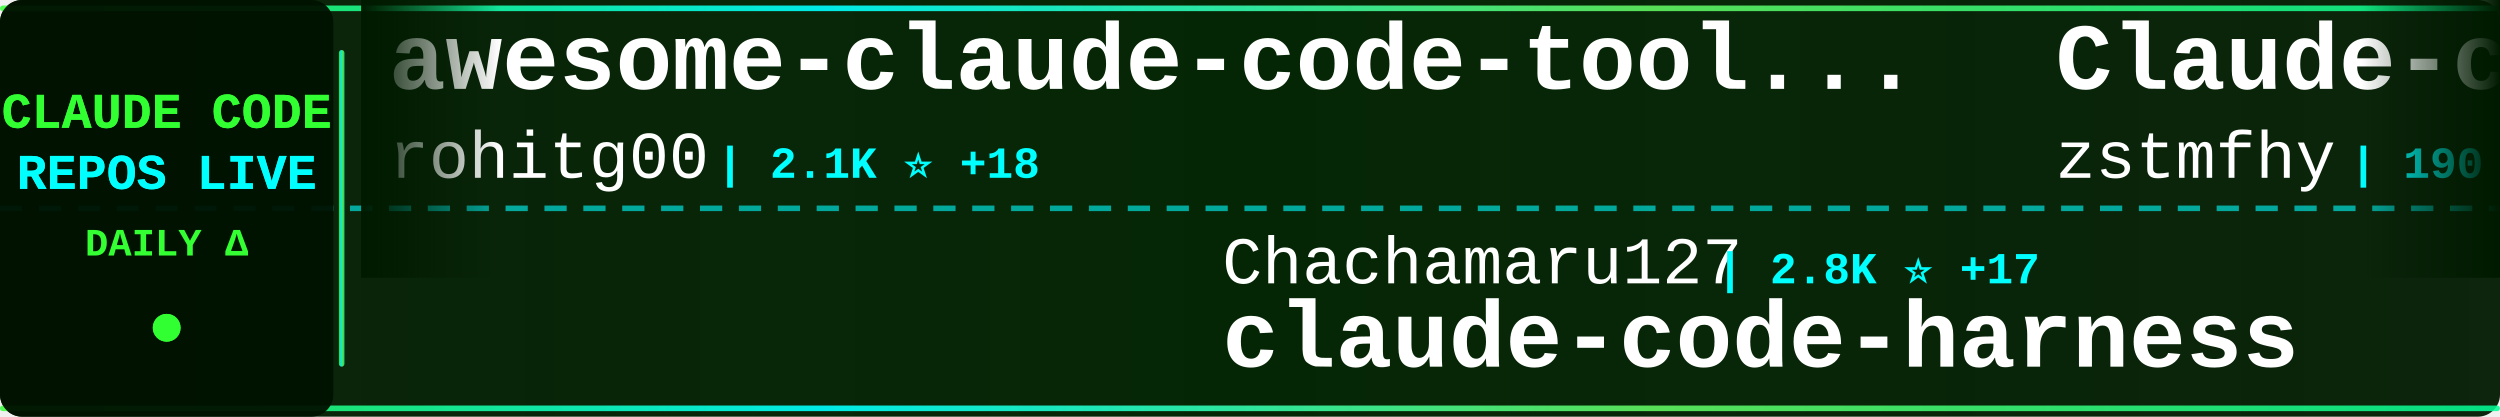
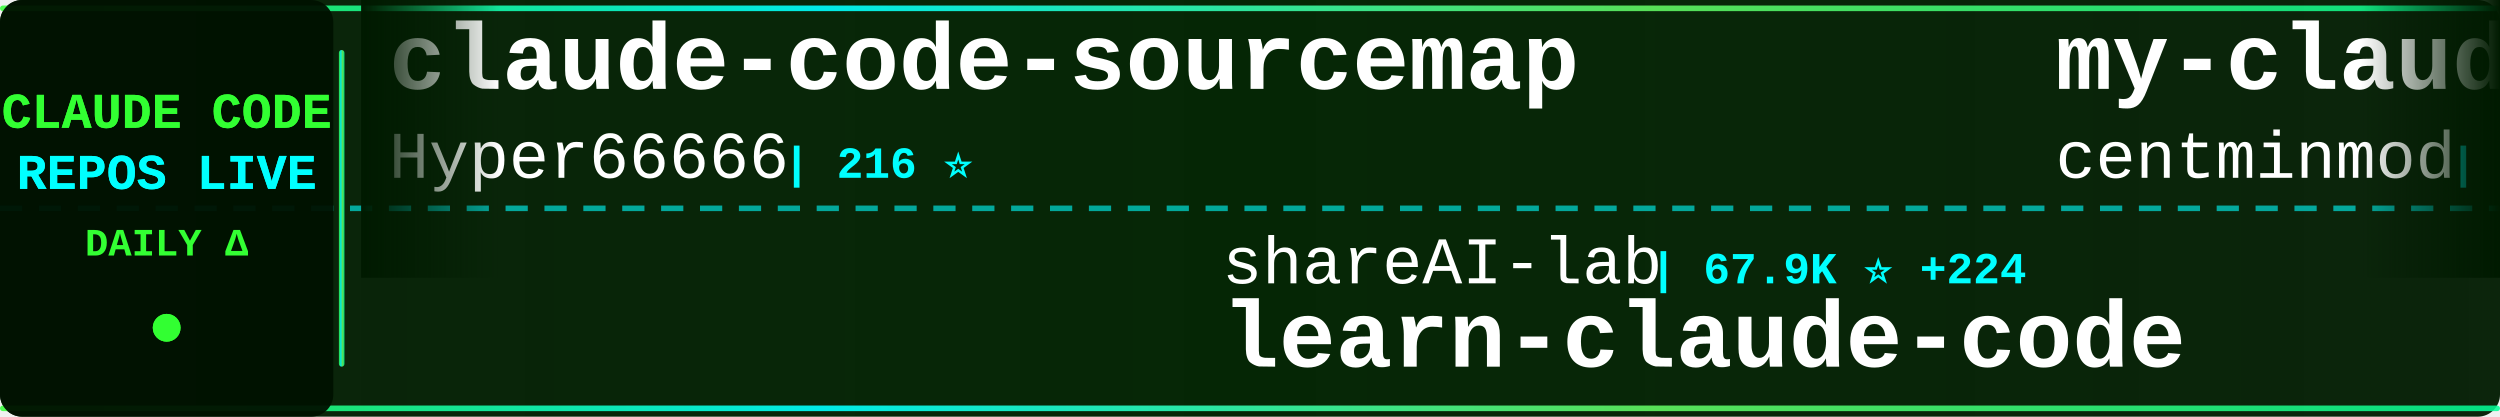
<svg xmlns="http://www.w3.org/2000/svg" width="900" height="150">
  <defs>
    <linearGradient id="tickerBg" x1="0%" y1="0%" x2="100%" y2="0%">
      <stop offset="0%" style="stop-color:#001a00;stop-opacity:0.95" />
      <stop offset="50%" style="stop-color:#002200;stop-opacity:0.98" />
      <stop offset="100%" style="stop-color:#001a00;stop-opacity:0.95" />
    </linearGradient>
    <linearGradient id="borderGrad" x1="0%" y1="0%" x2="100%" y2="0%">
      <stop offset="0%" style="stop-color:#33ff33;stop-opacity:0.85">
        <animate attributeName="stop-opacity" values="0.85;1;0.85" dur="2s" repeatCount="indefinite" />
      </stop>
      <stop offset="33%" style="stop-color:#00ffff;stop-opacity:0.9">
        <animate attributeName="stop-opacity" values="0.9;1;0.9" dur="2.2s" repeatCount="indefinite" />
      </stop>
      <stop offset="66%" style="stop-color:#66ff66;stop-opacity:0.85">
        <animate attributeName="stop-opacity" values="0.85;1;0.85" dur="1.8s" repeatCount="indefinite" />
      </stop>
      <stop offset="100%" style="stop-color:#00ff99;stop-opacity:0.85">
        <animate attributeName="stop-opacity" values="0.85;1;0.85" dur="2s" repeatCount="indefinite" />
      </stop>
    </linearGradient>
    <filter id="textGlow">
      <feGaussianBlur stdDeviation="0.1" result="coloredBlur" />
      <feMerge>
        <feMergeNode in="coloredBlur" />
        <feMergeNode in="SourceGraphic" />
      </feMerge>
    </filter>
    <filter id="metricGlow">
      <feGaussianBlur stdDeviation="0.2" result="coloredBlur" />
      <feMerge>
        <feMergeNode in="coloredBlur" />
        <feMergeNode in="SourceGraphic" />
      </feMerge>
    </filter>
    <linearGradient id="leftFade" x1="0%" y1="0%" x2="100%" y2="0%">
      <stop offset="0%" style="stop-color:#001a00;stop-opacity:1" />
      <stop offset="100%" style="stop-color:#001a00;stop-opacity:0" />
    </linearGradient>
    <linearGradient id="rightFade" x1="0%" y1="0%" x2="100%" y2="0%">
      <stop offset="0%" style="stop-color:#001a00;stop-opacity:0" />
      <stop offset="100%" style="stop-color:#001a00;stop-opacity:1" />
    </linearGradient>
  </defs>
  <rect width="900" height="150" fill="url(#tickerBg)" rx="8" />
  <rect x="0" y="2" width="900" height="2" fill="url(#borderGrad)" rx="1" />
  <rect x="0" y="146" width="900" height="2" fill="url(#borderGrad)" rx="1" />
  <line x1="0" y1="75" x2="900" y2="75" stroke="#00ffff" stroke-width="2" stroke-dasharray="8 6" opacity="0.6" />
  <rect x="0" y="0" width="120" height="150" fill="#001100" opacity="0.95" rx="8" />
  <text x="60" y="46" font-family="'Courier New', monospace" font-size="18" font-weight="bold" fill="#33ff33" text-anchor="middle" filter="url(#textGlow)">
    CLAUDE CODE
  </text>
  <text x="60" y="68" font-family="'Courier New', monospace" font-size="18" font-weight="bold" fill="#00ffff" text-anchor="middle" filter="url(#textGlow)">
    REPOS LIVE
  </text>
  <text x="60" y="92" font-family="'Courier New', monospace" font-size="14" font-weight="bold" fill="#33ff33" text-anchor="middle">
    DAILY Δ
  </text>
  <circle cx="60" cy="118" r="5" fill="#33ff33" filter="url(#metricGlow)">
    <animate attributeName="r" values="4;6;4" dur="1.5s" repeatCount="indefinite" />
    <animate attributeName="opacity" values="0.6;1;0.6" dur="1.5s" repeatCount="indefinite" />
  </circle>
  <rect x="122" y="18" width="2" height="114" fill="url(#borderGrad)" rx="1" />
  <clipPath id="tickerClip">
    <rect x="130" y="0" width="770" height="150" />
  </clipPath>
  <g clip-path="url(#tickerClip)">
    <g id="tickerItems">
      <animateTransform attributeName="transform" attributeType="XML" type="translate" from="0 0" to="-3000 0" dur="54s" repeatCount="indefinite" />
      <g transform="translate(0, 0)">
-         <text x="140" y="32" font-family="'Courier New', monospace" font-size="34" font-weight="bold" fill="#ffffff">awesome-claude-code-tool...</text>
-         <text x="140" y="64" font-family="'Courier New', monospace" font-size="24" font-weight="normal" fill="#ffffff" opacity="1.0">rohitg00</text>
-         <text x="258" y="64" font-family="'Courier New', monospace" font-size="16" font-weight="bold" fill="#00ffff"> | 2.1K ⭐ +18</text>
+         <text x="140" y="32" font-family="'Courier New', monospace" font-size="34" font-weight="bold" fill="#ffffff">claude-code-sourcemap</text>
+         <text x="140" y="64" font-family="'Courier New', monospace" font-size="24" font-weight="normal" fill="#ffffff" opacity="1.0">Hyper66666</text>
+         <text x="282" y="64" font-family="'Courier New', monospace" font-size="16" font-weight="bold" fill="#00ffff"> | 216 ⭐</text>
      </g>
      <g transform="translate(300, 0)">
-         <text x="140" y="102" font-family="'Courier New', monospace" font-size="24" font-weight="normal" fill="#ffffff" opacity="1.0">Chachamaru127</text>
-         <text x="318" y="102" font-family="'Courier New', monospace" font-size="16" font-weight="bold" fill="#00ffff"> | 2.8K ⭐ +17</text>
-         <text x="140" y="132" font-family="'Courier New', monospace" font-size="34" font-weight="bold" fill="#ffffff">claude-code-harness</text>
+         <text x="140" y="102" font-family="'Courier New', monospace" font-size="24" font-weight="normal" fill="#ffffff" opacity="1.0">shareAI-lab</text>
+         <text x="294" y="102" font-family="'Courier New', monospace" font-size="16" font-weight="bold" fill="#00ffff"> | 67.9K ⭐ +224</text>
+         <text x="140" y="132" font-family="'Courier New', monospace" font-size="34" font-weight="bold" fill="#ffffff">learn-claude-code</text>
      </g>
      <g transform="translate(600, 0)">
-         <text x="140" y="32" font-family="'Courier New', monospace" font-size="34" font-weight="bold" fill="#ffffff">Claude-code</text>
-         <text x="140" y="64" font-family="'Courier New', monospace" font-size="24" font-weight="normal" fill="#ffffff" opacity="1.0">zstmfhy</text>
-         <text x="246" y="64" font-family="'Courier New', monospace" font-size="16" font-weight="bold" fill="#00ffff"> | 190 ⭐</text>
+         <text x="140" y="32" font-family="'Courier New', monospace" font-size="34" font-weight="bold" fill="#ffffff">my-claude-code-setup</text>
+         <text x="140" y="64" font-family="'Courier New', monospace" font-size="24" font-weight="normal" fill="#ffffff" opacity="1.0">centminmod</text>
+         <text x="282" y="64" font-family="'Courier New', monospace" font-size="16" font-weight="bold" fill="#00ffff"> | 2.4K ⭐ +4</text>
      </g>
      <g transform="translate(900, 0)">
-         <text x="140" y="102" font-family="'Courier New', monospace" font-size="24" font-weight="normal" fill="#ffffff" opacity="1.0">FlorianBruniaux</text>
-         <text x="342" y="102" font-family="'Courier New', monospace" font-size="16" font-weight="bold" fill="#00ffff"> | 5.1K ⭐ +23</text>
-         <text x="140" y="132" font-family="'Courier New', monospace" font-size="34" font-weight="bold" fill="#ffffff">claude-code-ultimate-gui...</text>
+         <text x="140" y="102" font-family="'Courier New', monospace" font-size="24" font-weight="normal" fill="#ffffff" opacity="1.0">zstmfhy</text>
+         <text x="246" y="102" font-family="'Courier New', monospace" font-size="16" font-weight="bold" fill="#00ffff"> | 190 ⭐</text>
+         <text x="140" y="132" font-family="'Courier New', monospace" font-size="34" font-weight="bold" fill="#ffffff">Claude-code</text>
      </g>
      <g transform="translate(1200, 0)">
-         <text x="140" y="32" font-family="'Courier New', monospace" font-size="34" font-weight="bold" fill="#ffffff">claude-code-rust</text>
-         <text x="140" y="64" font-family="'Courier New', monospace" font-size="24" font-weight="normal" fill="#ffffff" opacity="1.0">lorryjovens-hub</text>
-         <text x="342" y="64" font-family="'Courier New', monospace" font-size="16" font-weight="bold" fill="#00ffff"> | 1.6K ⭐ +1</text>
+         <text x="140" y="32" font-family="'Courier New', monospace" font-size="34" font-weight="bold" fill="#ffffff">ralph-claude-code</text>
+         <text x="140" y="64" font-family="'Courier New', monospace" font-size="24" font-weight="normal" fill="#ffffff" opacity="1.0">frankbria</text>
+         <text x="270" y="64" font-family="'Courier New', monospace" font-size="16" font-weight="bold" fill="#00ffff"> | 9.4K ⭐ +12</text>
      </g>
      <g transform="translate(1500, 0)">
-         <text x="140" y="102" font-family="'Courier New', monospace" font-size="24" font-weight="normal" fill="#ffffff" opacity="1.0">hangsman</text>
-         <text x="258" y="102" font-family="'Courier New', monospace" font-size="16" font-weight="bold" fill="#00ffff"> | 787 ⭐</text>
-         <text x="140" y="132" font-family="'Courier New', monospace" font-size="34" font-weight="bold" fill="#ffffff">claude-code-source</text>
+         <text x="140" y="102" font-family="'Courier New', monospace" font-size="24" font-weight="normal" fill="#ffffff" opacity="1.0">andrew-kramer-inno</text>
+         <text x="378" y="102" font-family="'Courier New', monospace" font-size="16" font-weight="bold" fill="#00ffff"> | 589 ⭐</text>
+         <text x="140" y="132" font-family="'Courier New', monospace" font-size="34" font-weight="bold" fill="#ffffff">claude-code-source-build</text>
      </g>
      <g transform="translate(1800, 0)">
-         <text x="140" y="32" font-family="'Courier New', monospace" font-size="34" font-weight="bold" fill="#ffffff">claude-code-best-practic...</text>
-         <text x="140" y="64" font-family="'Courier New', monospace" font-size="24" font-weight="normal" fill="#ffffff" opacity="1.0">shanraisshan</text>
-         <text x="306" y="64" font-family="'Courier New', monospace" font-size="16" font-weight="bold" fill="#00ffff"> | 58.8K ⭐ +362</text>
+         <text x="140" y="32" font-family="'Courier New', monospace" font-size="34" font-weight="bold" fill="#ffffff">ClaudeCode</text>
+         <text x="140" y="64" font-family="'Courier New', monospace" font-size="24" font-weight="normal" fill="#ffffff" opacity="1.0">guanshan</text>
+         <text x="258" y="64" font-family="'Courier New', monospace" font-size="16" font-weight="bold" fill="#00ffff"> | 60 ⭐</text>
      </g>
      <g transform="translate(2100, 0)">
-         <text x="140" y="102" font-family="'Courier New', monospace" font-size="24" font-weight="normal" fill="#ffffff" opacity="1.0">chauncygu</text>
-         <text x="270" y="102" font-family="'Courier New', monospace" font-size="16" font-weight="bold" fill="#00ffff"> | 2.7K ⭐ +2</text>
-         <text x="140" y="132" font-family="'Courier New', monospace" font-size="34" font-weight="bold" fill="#ffffff">collection-claude-code-s...</text>
+         <text x="140" y="102" font-family="'Courier New', monospace" font-size="24" font-weight="normal" fill="#ffffff" opacity="1.0">Yeachan-Heo</text>
+         <text x="294" y="102" font-family="'Courier New', monospace" font-size="16" font-weight="bold" fill="#00ffff"> | 36.8K ⭐ +61</text>
+         <text x="140" y="132" font-family="'Courier New', monospace" font-size="34" font-weight="bold" fill="#ffffff">oh-my-claudecode</text>
      </g>
      <g transform="translate(2400, 0)">
-         <text x="140" y="32" font-family="'Courier New', monospace" font-size="34" font-weight="bold" fill="#ffffff">pi-vs-claude-code</text>
-         <text x="140" y="64" font-family="'Courier New', monospace" font-size="24" font-weight="normal" fill="#ffffff" opacity="1.0">disler</text>
-         <text x="234" y="64" font-family="'Courier New', monospace" font-size="16" font-weight="bold" fill="#00ffff"> | 1.4K ⭐ +5</text>
+         <text x="140" y="32" font-family="'Courier New', monospace" font-size="34" font-weight="bold" fill="#ffffff">Claude-Code</text>
+         <text x="140" y="64" font-family="'Courier New', monospace" font-size="24" font-weight="normal" fill="#ffffff" opacity="1.0">KPR111</text>
+         <text x="234" y="64" font-family="'Courier New', monospace" font-size="16" font-weight="bold" fill="#00ffff"> | 18 ⭐</text>
      </g>
      <g transform="translate(2700, 0)">
-         <text x="140" y="102" font-family="'Courier New', monospace" font-size="24" font-weight="normal" fill="#ffffff" opacity="1.0">Hyper66666</text>
-         <text x="282" y="102" font-family="'Courier New', monospace" font-size="16" font-weight="bold" fill="#00ffff"> | 216 ⭐</text>
-         <text x="140" y="132" font-family="'Courier New', monospace" font-size="34" font-weight="bold" fill="#ffffff">claude-code-sourcemap</text>
+         <text x="140" y="102" font-family="'Courier New', monospace" font-size="24" font-weight="normal" fill="#ffffff" opacity="1.0">anthropics</text>
+         <text x="282" y="102" font-family="'Courier New', monospace" font-size="16" font-weight="bold" fill="#00ffff"> | 5.3K ⭐ +8</text>
+         <text x="140" y="132" font-family="'Courier New', monospace" font-size="34" font-weight="bold" fill="#ffffff">claude-code-security-rev...</text>
      </g>
      <g transform="translate(3000, 0)">
-         <text x="140" y="32" font-family="'Courier New', monospace" font-size="34" font-weight="bold" fill="#ffffff">awesome-claude-code-tool...</text>
-         <text x="140" y="64" font-family="'Courier New', monospace" font-size="24" font-weight="normal" fill="#ffffff" opacity="1.0">rohitg00</text>
-         <text x="258" y="64" font-family="'Courier New', monospace" font-size="16" font-weight="bold" fill="#00ffff"> | 2.1K ⭐ +18</text>
+         <text x="140" y="32" font-family="'Courier New', monospace" font-size="34" font-weight="bold" fill="#ffffff">claude-code-sourcemap</text>
+         <text x="140" y="64" font-family="'Courier New', monospace" font-size="24" font-weight="normal" fill="#ffffff" opacity="1.0">Hyper66666</text>
+         <text x="282" y="64" font-family="'Courier New', monospace" font-size="16" font-weight="bold" fill="#00ffff"> | 216 ⭐</text>
      </g>
      <g transform="translate(3300, 0)">
-         <text x="140" y="102" font-family="'Courier New', monospace" font-size="24" font-weight="normal" fill="#ffffff" opacity="1.0">Chachamaru127</text>
-         <text x="318" y="102" font-family="'Courier New', monospace" font-size="16" font-weight="bold" fill="#00ffff"> | 2.8K ⭐ +17</text>
-         <text x="140" y="132" font-family="'Courier New', monospace" font-size="34" font-weight="bold" fill="#ffffff">claude-code-harness</text>
+         <text x="140" y="102" font-family="'Courier New', monospace" font-size="24" font-weight="normal" fill="#ffffff" opacity="1.0">shareAI-lab</text>
+         <text x="294" y="102" font-family="'Courier New', monospace" font-size="16" font-weight="bold" fill="#00ffff"> | 67.9K ⭐ +224</text>
+         <text x="140" y="132" font-family="'Courier New', monospace" font-size="34" font-weight="bold" fill="#ffffff">learn-claude-code</text>
      </g>
      <g transform="translate(3600, 0)">
-         <text x="140" y="32" font-family="'Courier New', monospace" font-size="34" font-weight="bold" fill="#ffffff">Claude-code</text>
-         <text x="140" y="64" font-family="'Courier New', monospace" font-size="24" font-weight="normal" fill="#ffffff" opacity="1.0">zstmfhy</text>
-         <text x="246" y="64" font-family="'Courier New', monospace" font-size="16" font-weight="bold" fill="#00ffff"> | 190 ⭐</text>
+         <text x="140" y="32" font-family="'Courier New', monospace" font-size="34" font-weight="bold" fill="#ffffff">my-claude-code-setup</text>
+         <text x="140" y="64" font-family="'Courier New', monospace" font-size="24" font-weight="normal" fill="#ffffff" opacity="1.0">centminmod</text>
+         <text x="282" y="64" font-family="'Courier New', monospace" font-size="16" font-weight="bold" fill="#00ffff"> | 2.4K ⭐ +4</text>
      </g>
      <g transform="translate(3900, 0)">
-         <text x="140" y="102" font-family="'Courier New', monospace" font-size="24" font-weight="normal" fill="#ffffff" opacity="1.0">FlorianBruniaux</text>
-         <text x="342" y="102" font-family="'Courier New', monospace" font-size="16" font-weight="bold" fill="#00ffff"> | 5.1K ⭐ +23</text>
-         <text x="140" y="132" font-family="'Courier New', monospace" font-size="34" font-weight="bold" fill="#ffffff">claude-code-ultimate-gui...</text>
+         <text x="140" y="102" font-family="'Courier New', monospace" font-size="24" font-weight="normal" fill="#ffffff" opacity="1.0">zstmfhy</text>
+         <text x="246" y="102" font-family="'Courier New', monospace" font-size="16" font-weight="bold" fill="#00ffff"> | 190 ⭐</text>
+         <text x="140" y="132" font-family="'Courier New', monospace" font-size="34" font-weight="bold" fill="#ffffff">Claude-code</text>
      </g>
    </g>
  </g>
  <rect x="130" y="0" width="50" height="100" fill="url(#leftFade)" />
  <rect x="850" y="0" width="50" height="100" fill="url(#rightFade)" />
</svg>
